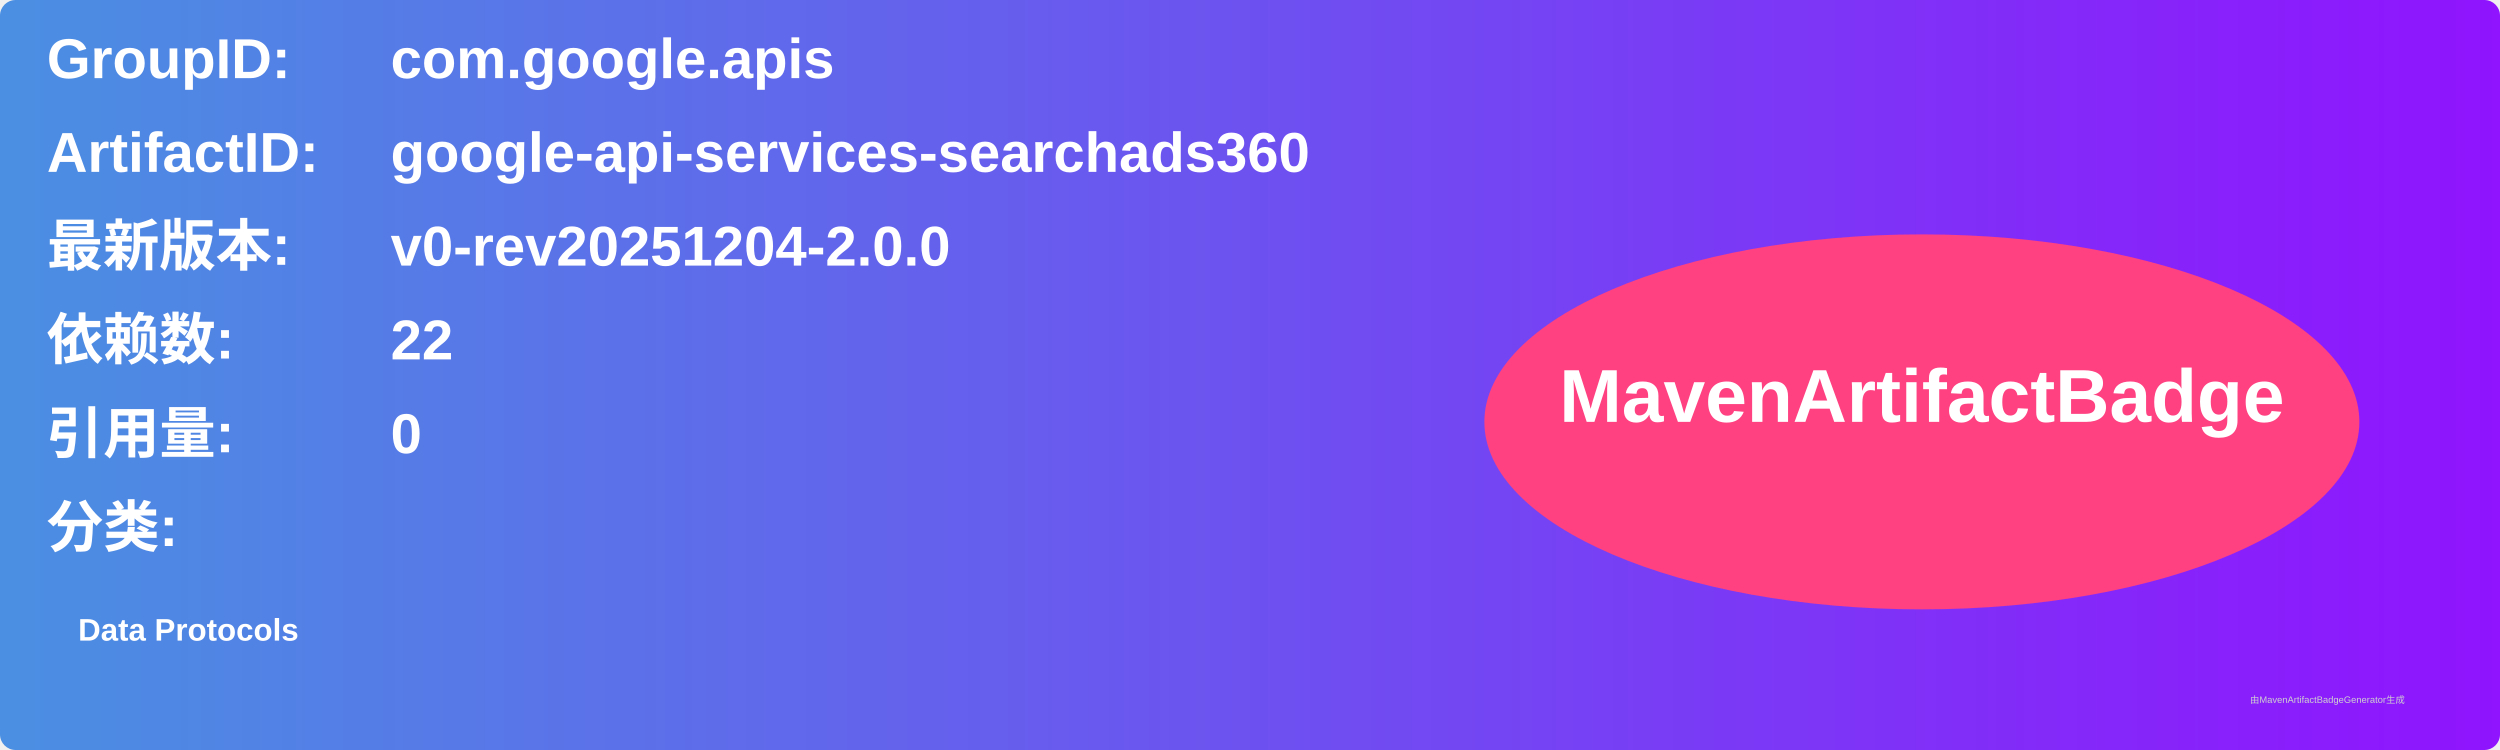
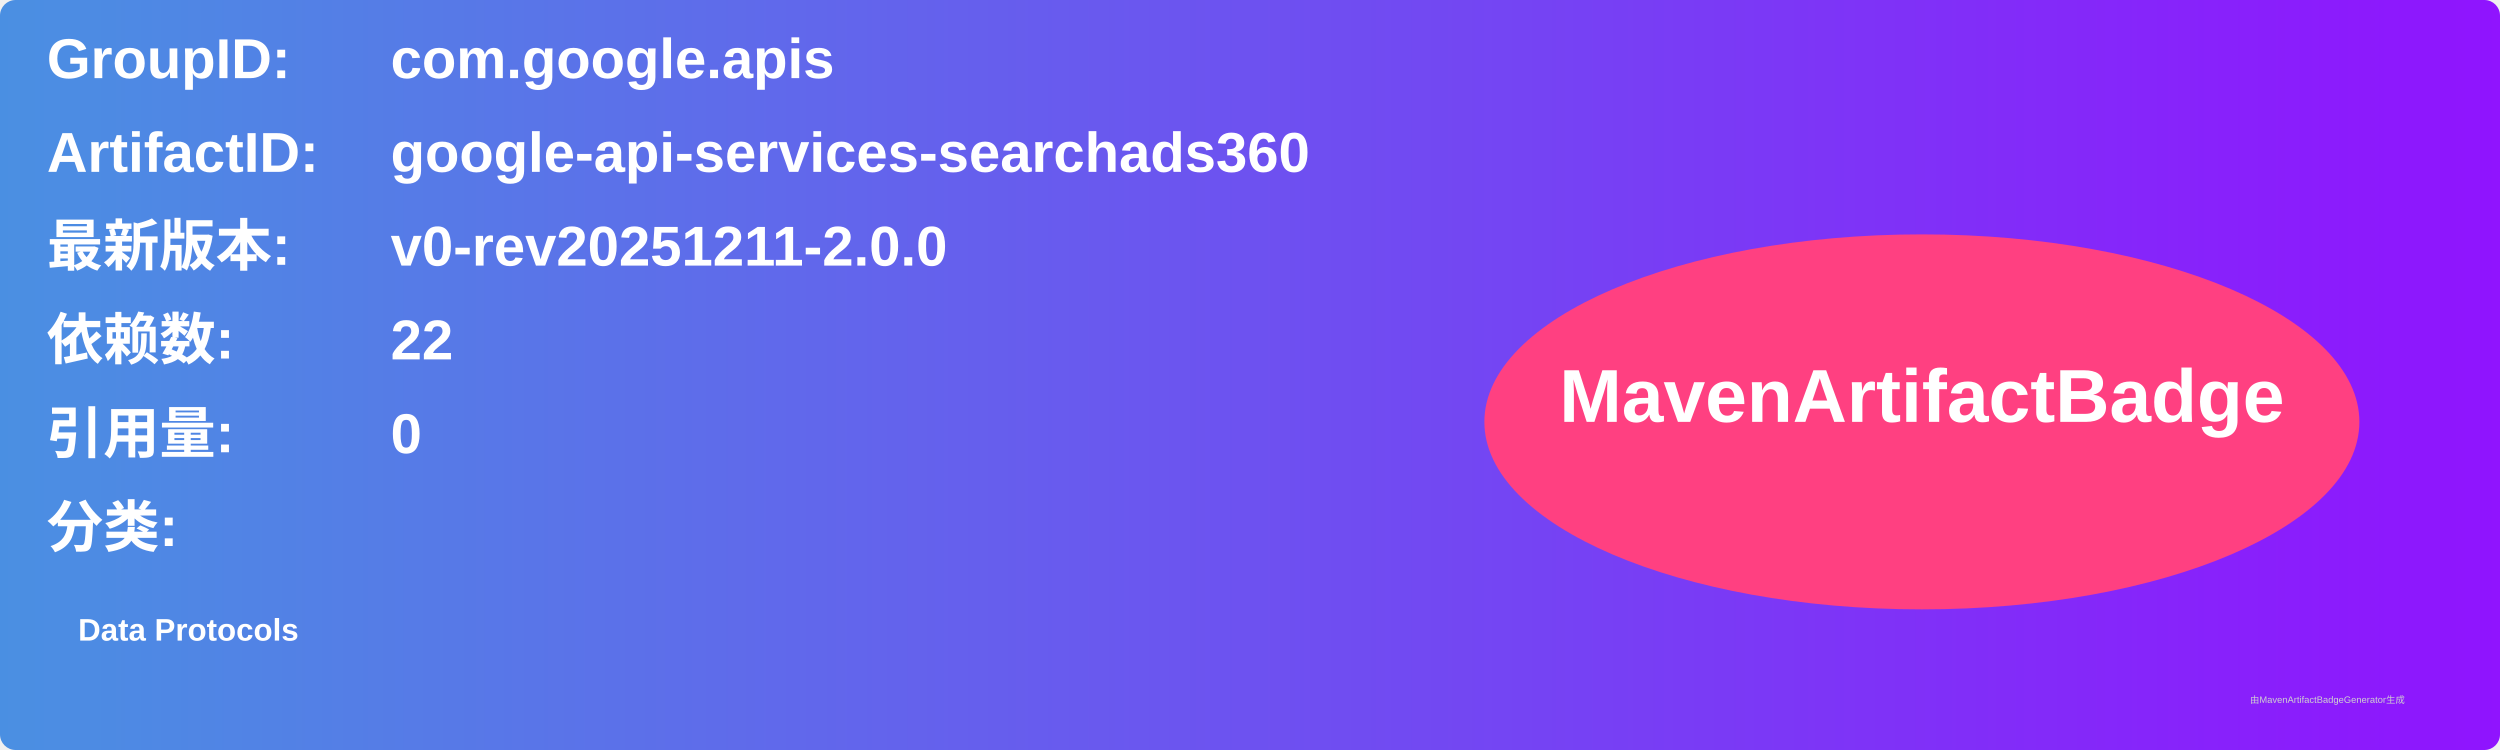
<svg xmlns="http://www.w3.org/2000/svg" width="800" height="240" viewBox="0 0 800 240">
  <linearGradient id="grad" x1="0%" y1="0%" x2="100%" y2="0%">
    <stop offset="0%" stop-color="#4a90e2" />
    <stop offset="100%" stop-color="#9013fe" />
  </linearGradient>
  <rect width="100%" height="100%" rx="5" ry="5" fill="url(#grad)" />
  <g transform="translate(15, 15)">
    <text x="0" y="10" font-family="Arial" font-size="18" fill="white" font-weight="bold" width="260">GroupID:</text>
    <text x="110" y="10" font-family="Arial" font-size="18" fill="white" font-weight="bold" width="460">com.google.apis</text>
    <text x="0" y="40" font-family="Arial" font-size="18" fill="white" font-weight="bold" width="260">ArtifactID:</text>
    <text x="110" y="40" font-family="Arial" font-size="18" fill="white" font-weight="bold" width="460">google-api-services-searchads360</text>
    <text x="0" y="70" font-family="Arial" font-size="18" fill="white" font-weight="bold">最新版本:</text>
    <text x="110" y="70" font-family="Arial" font-size="18" fill="white" font-weight="bold">
-       <tspan font-weight="bold">v0-rev20251204-2.0.0</tspan>
+       <tspan font-weight="bold">v0-rev20251211-2.0.0</tspan>
    </text>
    <text x="0" y="100" font-family="Arial" font-size="18" fill="white" font-weight="bold">依赖数: </text>
    <text x="110" y="100" font-family="Arial" font-size="18" fill="white">
      <tspan font-weight="bold">22</tspan>
    </text>
    <text x="0" y="130" font-family="Arial" font-size="18" fill="white" font-weight="bold">引用量: </text>
    <text x="110" y="130" font-family="Arial" font-size="18" fill="white">
      <tspan font-weight="bold">0</tspan>
    </text>
    <text x="0" y="160" font-family="Arial" font-size="18" fill="white" font-weight="bold">分类:</text>
    <text x="10" y="190" font-family="Arial" font-size="10" fill="white">
      <tspan font-weight="bold">Data Protocols</tspan>
    </text>
    <ellipse cx="600" cy="120" rx="140" ry="60" fill="#ff4081" />
    <text x="600" y="120" text-anchor="middle" font-family="Arial" font-size="24" fill="white" font-weight="bold">MavenArtifactBadge</text>
  </g>
  <text x="720" y="225" font-family="Arial" font-size="3" fill="#d0d0d0">由MavenArtifactBadgeGenerator生成</text>
</svg>
